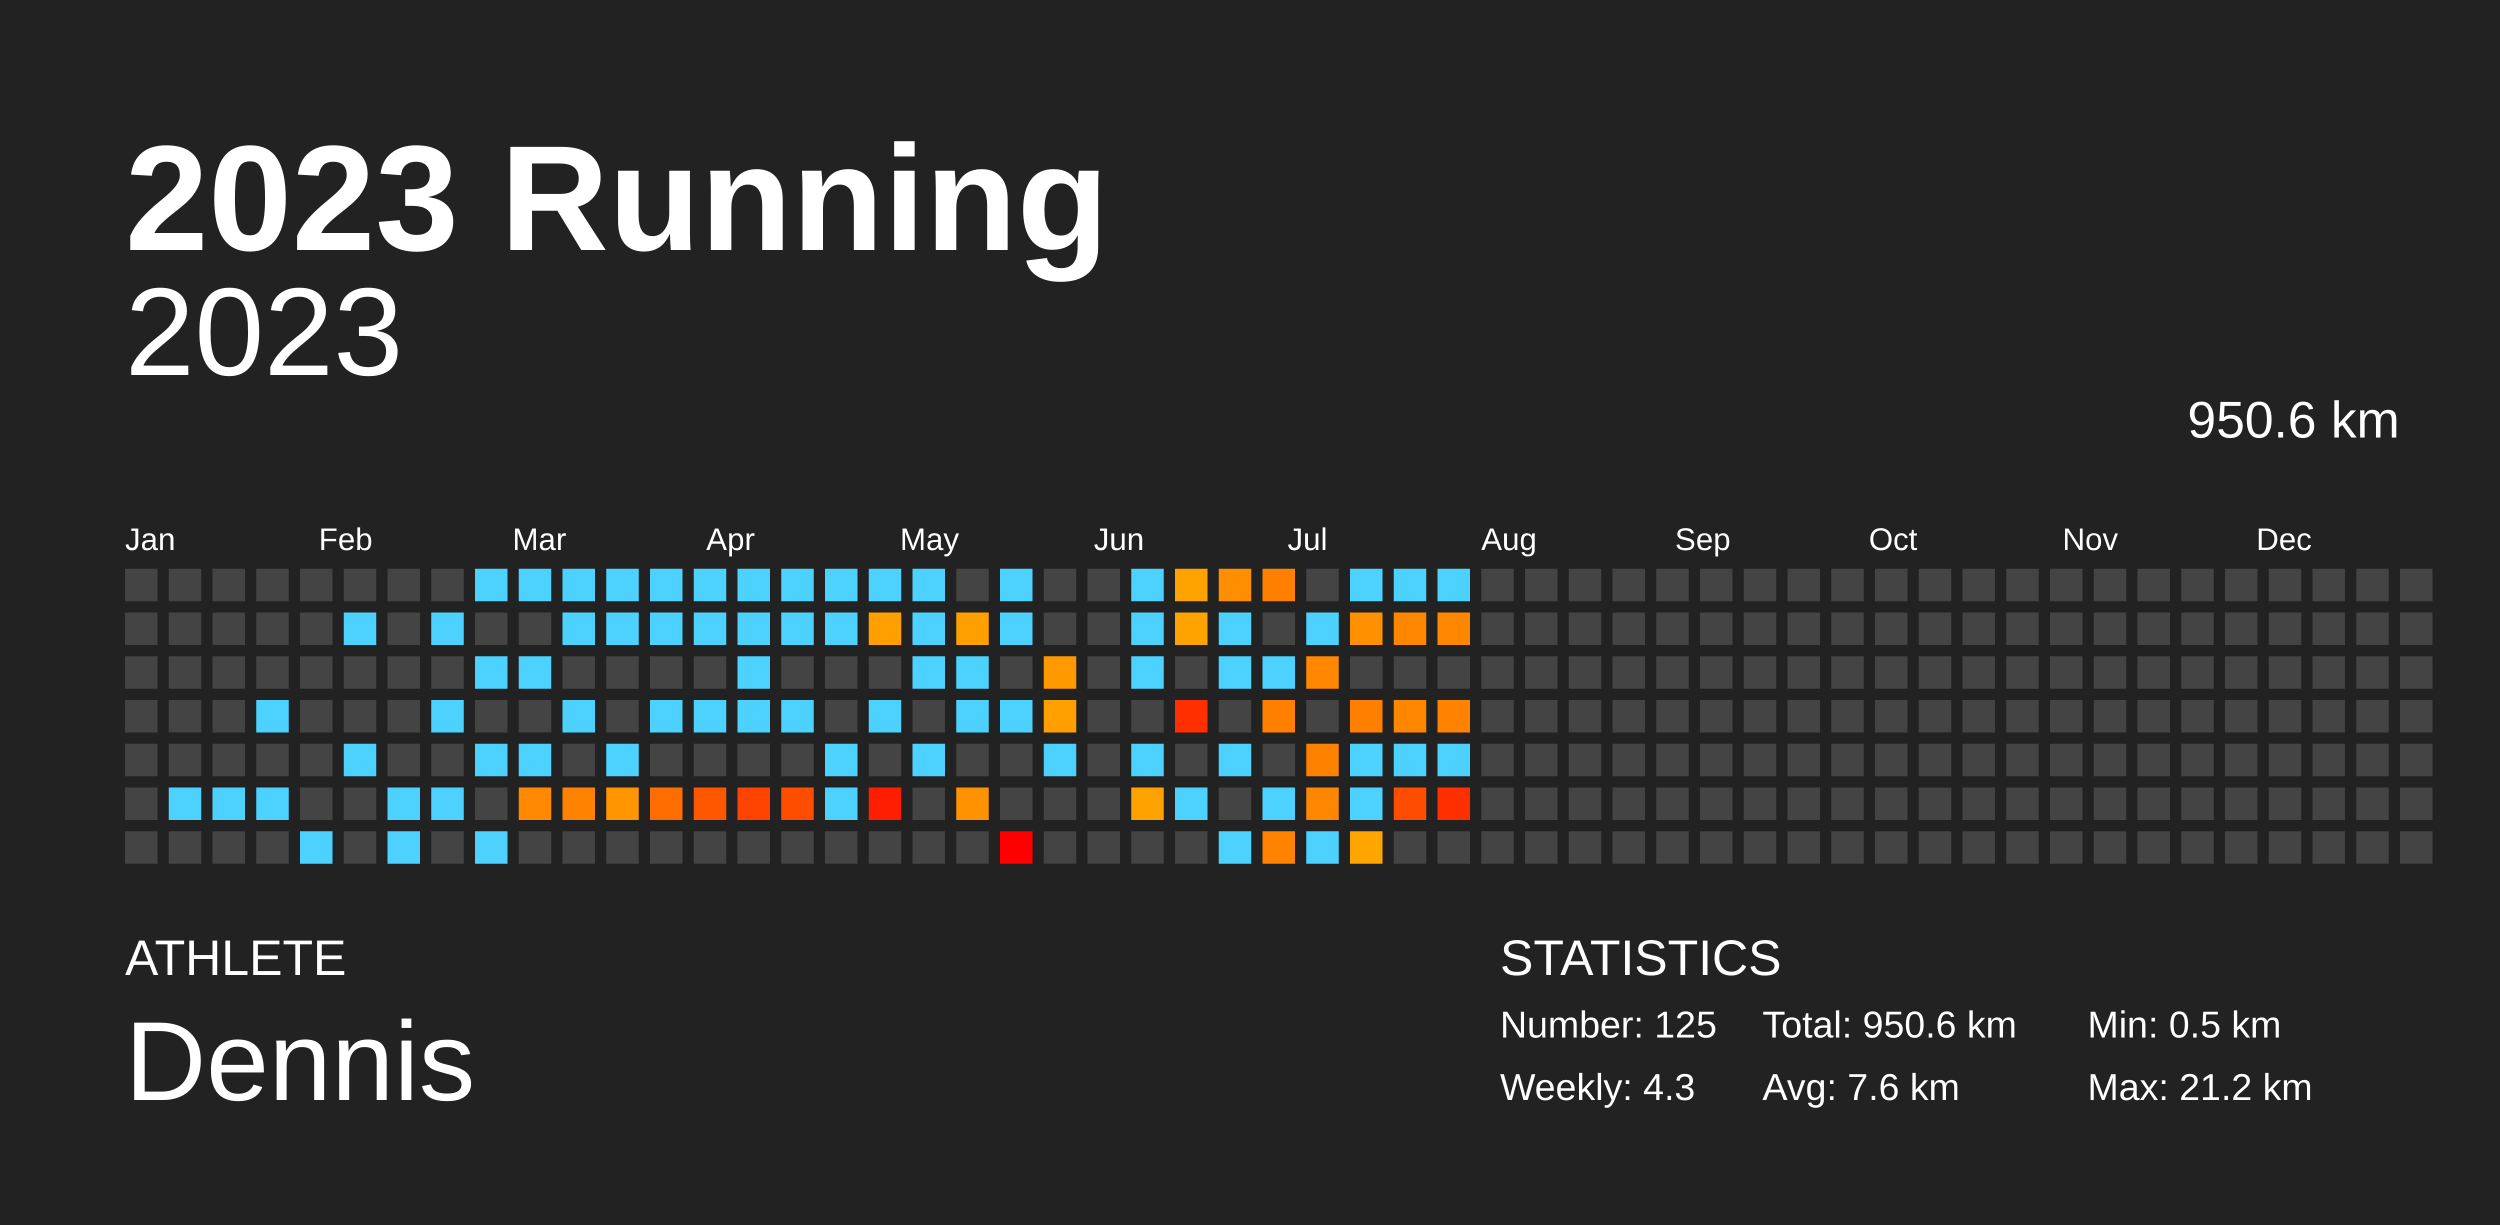
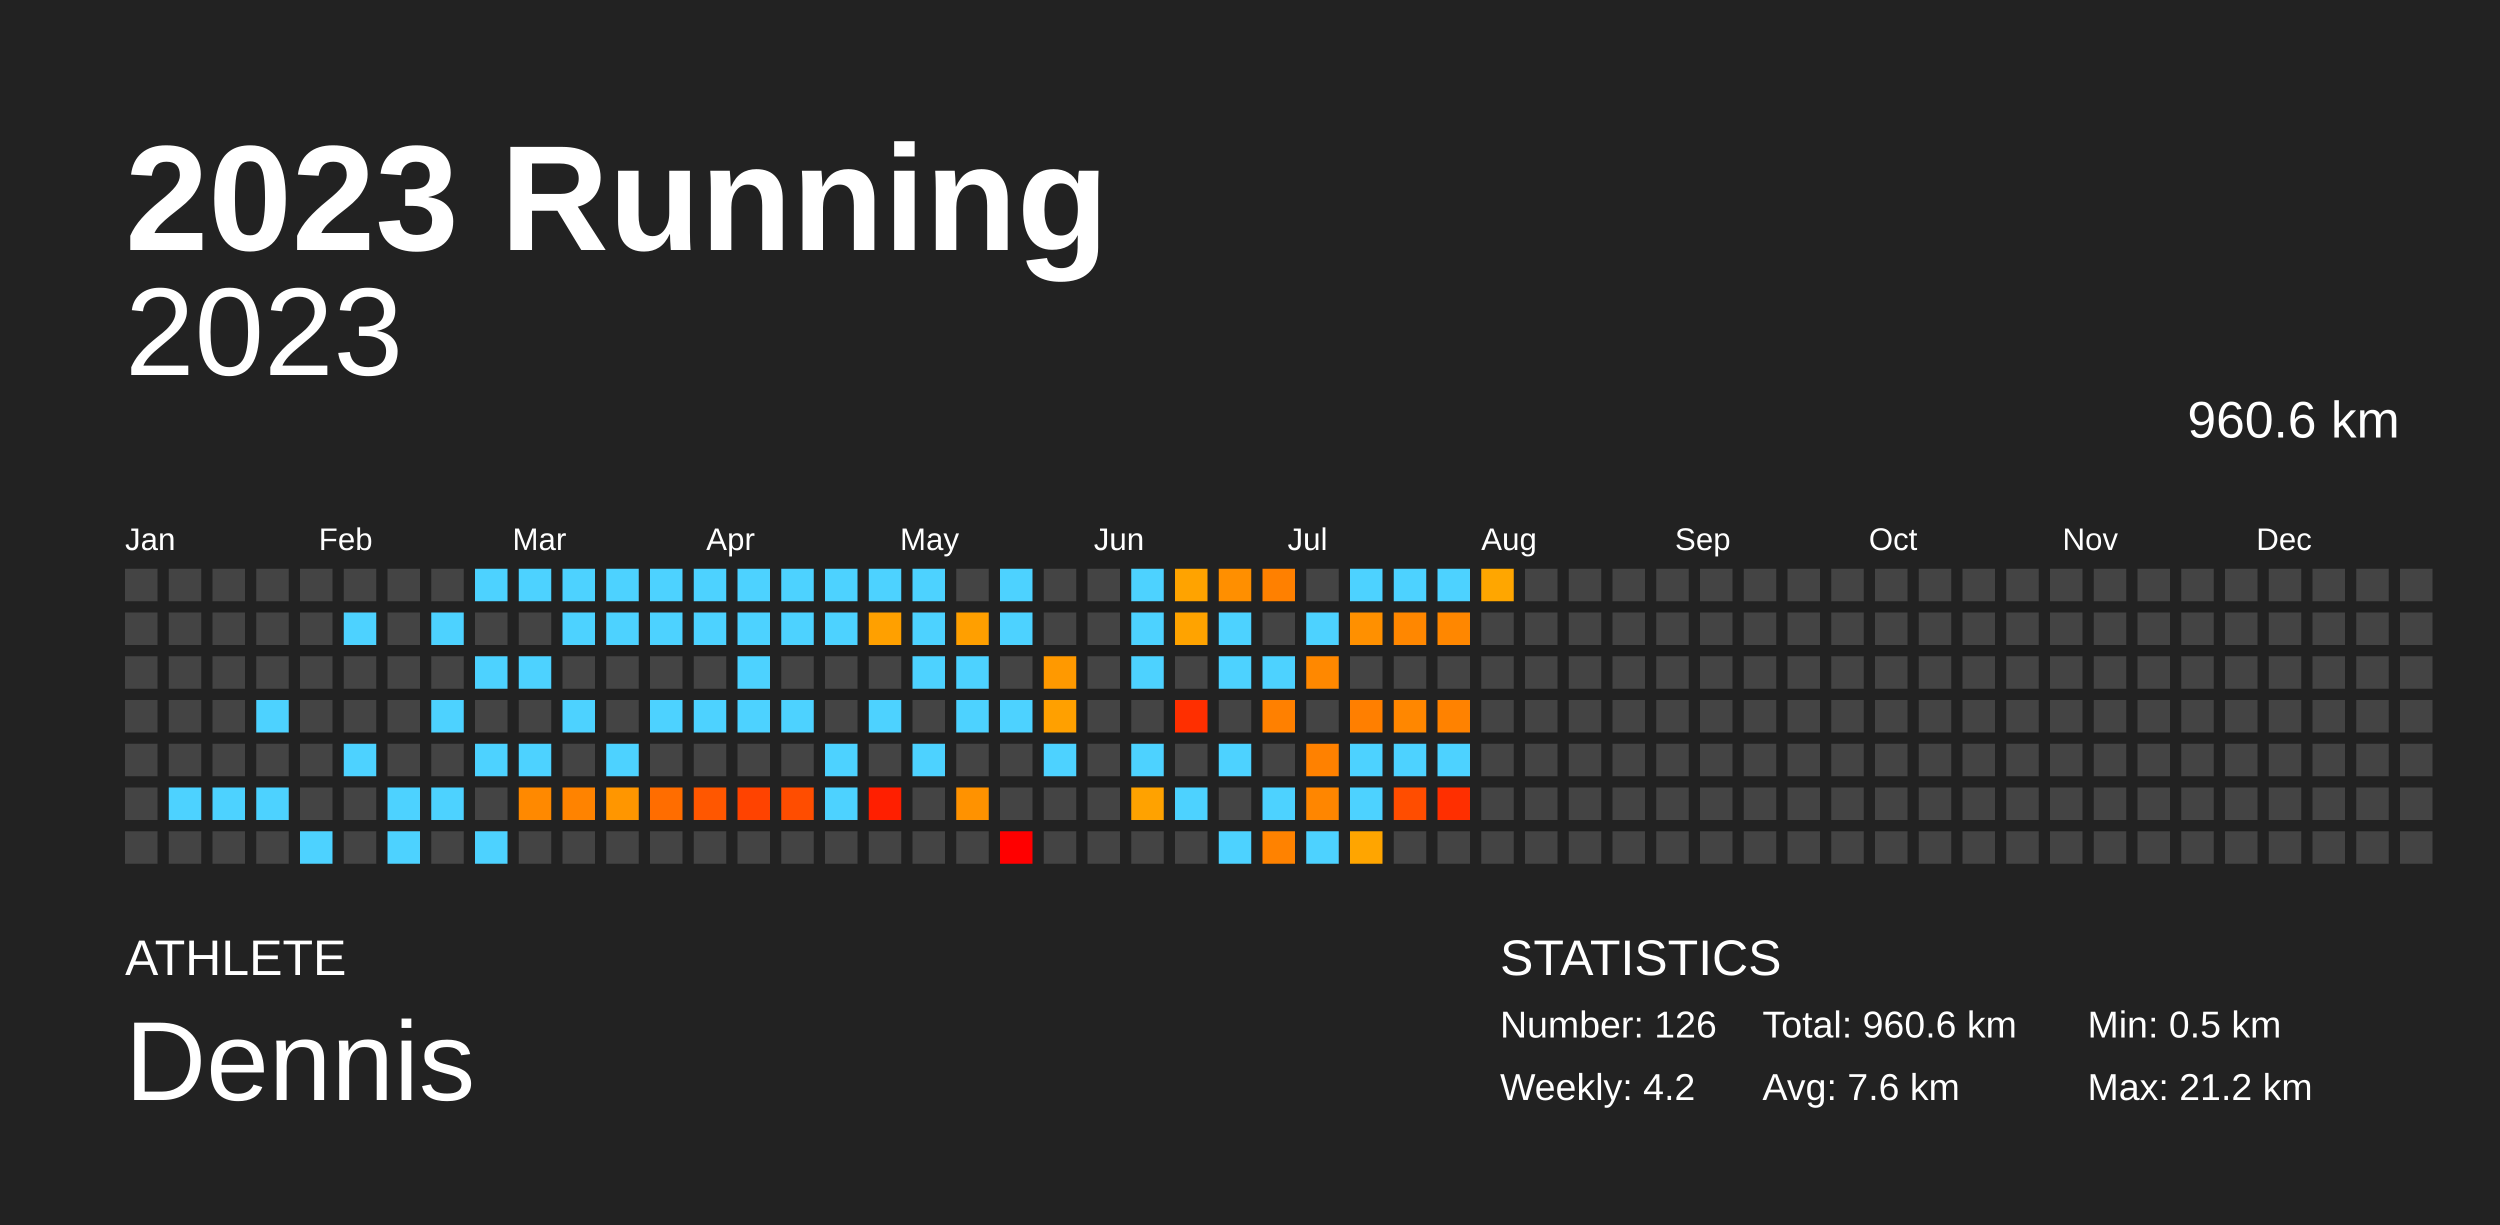
<svg xmlns="http://www.w3.org/2000/svg" baseProfile="full" height="98mm" version="1.1" viewBox="0,0,200,98" width="200mm">
  <defs />
  <rect fill="#222222" height="98" width="200" x="0" y="0" />
  <text fill="#FFFFFF" style="font-size:12px; font-family:Arial; font-weight:bold;" x="10" y="20">2023 Running</text>
  <text fill="#FFFFFF" style="font-size:4px; font-family:Arial" x="10" y="78">ATHLETE</text>
  <text fill="#FFFFFF" style="font-size:9px; font-family:Arial" x="10" y="88">Dennis</text>
  <text fill="#FFFFFF" style="font-size:4px; font-family:Arial" x="120" y="78">STATISTICS</text>
-   <text fill="#FFFFFF" style="font-size:3px; font-family:Arial" x="120" y="83">Number: 125</text>
-   <text fill="#FFFFFF" style="font-size:3px; font-family:Arial" x="120" y="88">Weekly: 4.3</text>
-   <text fill="#FFFFFF" style="font-size:3px; font-family:Arial" x="141" y="83">Total: 950.6 km</text>
+   <text fill="#FFFFFF" style="font-size:3px; font-family:Arial" x="120" y="83">Number: 126</text>
+   <text fill="#FFFFFF" style="font-size:3px; font-family:Arial" x="120" y="88">Weekly: 4.2</text>
+   <text fill="#FFFFFF" style="font-size:3px; font-family:Arial" x="141" y="83">Total: 960.6 km</text>
  <text fill="#FFFFFF" style="font-size:3px; font-family:Arial" x="141" y="88">Avg: 7.6 km</text>
  <text fill="#FFFFFF" style="font-size:3px; font-family:Arial" x="167" y="83">Min: 0.5 km</text>
  <text fill="#FFFFFF" style="font-size:3px; font-family:Arial" x="167" y="88">Max: 21.2 km</text>
  <text alignment-baseline="hanging" fill="#FFFFFF" style="font-size:10.0px; font-family:Arial;" x="10" y="30">2023</text>
-   <text alignment-baseline="hanging" fill="#FFFFFF" style="font-size:4.125px; font-family:Arial;" x="175" y="35">950.6 km</text>
+   <text alignment-baseline="hanging" fill="#FFFFFF" style="font-size:4.125px; font-family:Arial;" x="175" y="35">960.6 km</text>
  <text fill="#FFFFFF" style="font-size:2.5px; font-family:Arial" x="10.0" y="44">Jan</text>
  <text fill="#FFFFFF" style="font-size:2.5px; font-family:Arial" x="25.5" y="44">Feb</text>
  <text fill="#FFFFFF" style="font-size:2.5px; font-family:Arial" x="41.0" y="44">Mar</text>
  <text fill="#FFFFFF" style="font-size:2.5px; font-family:Arial" x="56.5" y="44">Apr</text>
  <text fill="#FFFFFF" style="font-size:2.5px; font-family:Arial" x="72.0" y="44">May</text>
  <text fill="#FFFFFF" style="font-size:2.5px; font-family:Arial" x="87.5" y="44">Jun</text>
  <text fill="#FFFFFF" style="font-size:2.5px; font-family:Arial" x="103.0" y="44">Jul</text>
  <text fill="#FFFFFF" style="font-size:2.5px; font-family:Arial" x="118.5" y="44">Aug</text>
  <text fill="#FFFFFF" style="font-size:2.5px; font-family:Arial" x="134.0" y="44">Sep</text>
  <text fill="#FFFFFF" style="font-size:2.5px; font-family:Arial" x="149.5" y="44">Oct</text>
  <text fill="#FFFFFF" style="font-size:2.5px; font-family:Arial" x="165.0" y="44">Nov</text>
  <text fill="#FFFFFF" style="font-size:2.5px; font-family:Arial" x="180.5" y="44">Dec</text>
  <rect fill="#444444" height="2.6" width="2.6" x="10.0" y="45.5" />
  <rect fill="#444444" height="2.6" width="2.6" x="10.0" y="49.0" />
  <rect fill="#444444" height="2.6" width="2.6" x="10.0" y="52.5" />
  <rect fill="#444444" height="2.6" width="2.6" x="10.0" y="56.0" />
  <rect fill="#444444" height="2.6" width="2.6" x="10.0" y="59.5" />
  <rect fill="#444444" height="2.6" width="2.6" x="10.0" y="63.0" />
  <rect fill="#444444" height="2.6" width="2.6" x="10.0" y="66.5" />
  <rect fill="#444444" height="2.6" width="2.6" x="13.5" y="45.5" />
  <rect fill="#444444" height="2.6" width="2.6" x="13.5" y="49.0" />
  <rect fill="#444444" height="2.6" width="2.6" x="13.5" y="52.5" />
  <rect fill="#444444" height="2.6" width="2.6" x="13.5" y="56.0" />
  <rect fill="#444444" height="2.6" width="2.6" x="13.5" y="59.5" />
  <rect fill="#4dd2ff" height="2.6" width="2.6" x="13.5" y="63.0" />
  <rect fill="#444444" height="2.6" width="2.6" x="13.5" y="66.5" />
  <rect fill="#444444" height="2.6" width="2.6" x="17.0" y="45.5" />
  <rect fill="#444444" height="2.6" width="2.6" x="17.0" y="49.0" />
  <rect fill="#444444" height="2.6" width="2.6" x="17.0" y="52.5" />
  <rect fill="#444444" height="2.6" width="2.6" x="17.0" y="56.0" />
  <rect fill="#444444" height="2.6" width="2.6" x="17.0" y="59.5" />
  <rect fill="#4dd2ff" height="2.6" width="2.6" x="17.0" y="63.0" />
  <rect fill="#444444" height="2.6" width="2.6" x="17.0" y="66.5" />
  <rect fill="#444444" height="2.6" width="2.6" x="20.5" y="45.5" />
  <rect fill="#444444" height="2.6" width="2.6" x="20.5" y="49.0" />
  <rect fill="#444444" height="2.6" width="2.6" x="20.5" y="52.5" />
  <rect fill="#4dd2ff" height="2.6" width="2.6" x="20.5" y="56.0" />
  <rect fill="#444444" height="2.6" width="2.6" x="20.5" y="59.5" />
  <rect fill="#4dd2ff" height="2.6" width="2.6" x="20.5" y="63.0" />
  <rect fill="#444444" height="2.6" width="2.6" x="20.5" y="66.5" />
  <rect fill="#444444" height="2.6" width="2.6" x="24.0" y="45.5" />
  <rect fill="#444444" height="2.6" width="2.6" x="24.0" y="49.0" />
  <rect fill="#444444" height="2.6" width="2.6" x="24.0" y="52.5" />
  <rect fill="#444444" height="2.6" width="2.6" x="24.0" y="56.0" />
  <rect fill="#444444" height="2.6" width="2.6" x="24.0" y="59.5" />
  <rect fill="#444444" height="2.6" width="2.6" x="24.0" y="63.0" />
  <rect fill="#4dd2ff" height="2.6" width="2.6" x="24.0" y="66.5" />
  <rect fill="#444444" height="2.6" width="2.6" x="27.5" y="45.5" />
  <rect fill="#4dd2ff" height="2.6" width="2.6" x="27.5" y="49.0" />
  <rect fill="#444444" height="2.6" width="2.6" x="27.5" y="52.5" />
  <rect fill="#444444" height="2.6" width="2.6" x="27.5" y="56.0" />
  <rect fill="#4dd2ff" height="2.6" width="2.6" x="27.5" y="59.5" />
  <rect fill="#444444" height="2.6" width="2.6" x="27.5" y="63.0" />
  <rect fill="#444444" height="2.6" width="2.6" x="27.5" y="66.5" />
  <rect fill="#444444" height="2.6" width="2.6" x="31.0" y="45.5" />
  <rect fill="#444444" height="2.6" width="2.6" x="31.0" y="49.0" />
  <rect fill="#444444" height="2.6" width="2.6" x="31.0" y="52.5" />
  <rect fill="#444444" height="2.6" width="2.6" x="31.0" y="56.0" />
  <rect fill="#444444" height="2.6" width="2.6" x="31.0" y="59.5" />
  <rect fill="#4dd2ff" height="2.6" width="2.6" x="31.0" y="63.0" />
  <rect fill="#4dd2ff" height="2.6" width="2.6" x="31.0" y="66.5" />
  <rect fill="#444444" height="2.6" width="2.6" x="34.5" y="45.5" />
  <rect fill="#4dd2ff" height="2.6" width="2.6" x="34.5" y="49.0" />
  <rect fill="#444444" height="2.6" width="2.6" x="34.5" y="52.5" />
  <rect fill="#4dd2ff" height="2.6" width="2.6" x="34.5" y="56.0" />
  <rect fill="#444444" height="2.6" width="2.6" x="34.5" y="59.5" />
  <rect fill="#4dd2ff" height="2.6" width="2.6" x="34.5" y="63.0" />
  <rect fill="#444444" height="2.6" width="2.6" x="34.5" y="66.5" />
  <rect fill="#4dd2ff" height="2.6" width="2.6" x="38.0" y="45.5" />
  <rect fill="#444444" height="2.6" width="2.6" x="38.0" y="49.0" />
  <rect fill="#4dd2ff" height="2.6" width="2.6" x="38.0" y="52.5" />
  <rect fill="#444444" height="2.6" width="2.6" x="38.0" y="56.0" />
  <rect fill="#4dd2ff" height="2.6" width="2.6" x="38.0" y="59.5" />
  <rect fill="#444444" height="2.6" width="2.6" x="38.0" y="63.0" />
  <rect fill="#4dd2ff" height="2.6" width="2.6" x="38.0" y="66.5" />
  <rect fill="#4dd2ff" height="2.6" width="2.6" x="41.5" y="45.5" />
  <rect fill="#444444" height="2.6" width="2.6" x="41.5" y="49.0" />
  <rect fill="#4dd2ff" height="2.6" width="2.6" x="41.5" y="52.5" />
  <rect fill="#444444" height="2.6" width="2.6" x="41.5" y="56.0" />
  <rect fill="#4dd2ff" height="2.6" width="2.6" x="41.5" y="59.5" />
  <rect fill="#ff8900" height="2.6" width="2.6" x="41.5" y="63.0" />
  <rect fill="#444444" height="2.6" width="2.6" x="41.5" y="66.5" />
  <rect fill="#4dd2ff" height="2.6" width="2.6" x="45.0" y="45.5" />
  <rect fill="#4dd2ff" height="2.6" width="2.6" x="45.0" y="49.0" />
  <rect fill="#444444" height="2.6" width="2.6" x="45.0" y="52.5" />
  <rect fill="#4dd2ff" height="2.6" width="2.6" x="45.0" y="56.0" />
  <rect fill="#444444" height="2.6" width="2.6" x="45.0" y="59.5" />
  <rect fill="#ff8300" height="2.6" width="2.6" x="45.0" y="63.0" />
  <rect fill="#444444" height="2.6" width="2.6" x="45.0" y="66.5" />
  <rect fill="#4dd2ff" height="2.6" width="2.6" x="48.5" y="45.5" />
  <rect fill="#4dd2ff" height="2.6" width="2.6" x="48.5" y="49.0" />
  <rect fill="#444444" height="2.6" width="2.6" x="48.5" y="52.5" />
  <rect fill="#444444" height="2.6" width="2.6" x="48.5" y="56.0" />
  <rect fill="#4dd2ff" height="2.6" width="2.6" x="48.5" y="59.5" />
  <rect fill="#ff9600" height="2.6" width="2.6" x="48.5" y="63.0" />
  <rect fill="#444444" height="2.6" width="2.6" x="48.5" y="66.5" />
  <rect fill="#4dd2ff" height="2.6" width="2.6" x="52.0" y="45.5" />
  <rect fill="#4dd2ff" height="2.6" width="2.6" x="52.0" y="49.0" />
  <rect fill="#444444" height="2.6" width="2.6" x="52.0" y="52.5" />
  <rect fill="#4dd2ff" height="2.6" width="2.6" x="52.0" y="56.0" />
  <rect fill="#444444" height="2.6" width="2.6" x="52.0" y="59.5" />
  <rect fill="#ff6d00" height="2.6" width="2.6" x="52.0" y="63.0" />
  <rect fill="#444444" height="2.6" width="2.6" x="52.0" y="66.5" />
  <rect fill="#4dd2ff" height="2.6" width="2.6" x="55.5" y="45.5" />
  <rect fill="#4dd2ff" height="2.6" width="2.6" x="55.5" y="49.0" />
  <rect fill="#444444" height="2.6" width="2.6" x="55.5" y="52.5" />
  <rect fill="#4dd2ff" height="2.6" width="2.6" x="55.5" y="56.0" />
  <rect fill="#444444" height="2.6" width="2.6" x="55.5" y="59.5" />
  <rect fill="#ff5700" height="2.6" width="2.6" x="55.5" y="63.0" />
  <rect fill="#444444" height="2.6" width="2.6" x="55.5" y="66.5" />
  <rect fill="#4dd2ff" height="2.6" width="2.6" x="59.0" y="45.5" />
  <rect fill="#4dd2ff" height="2.6" width="2.6" x="59.0" y="49.0" />
  <rect fill="#4dd2ff" height="2.6" width="2.6" x="59.0" y="52.5" />
  <rect fill="#4dd2ff" height="2.6" width="2.6" x="59.0" y="56.0" />
  <rect fill="#444444" height="2.6" width="2.6" x="59.0" y="59.5" />
  <rect fill="#ff4300" height="2.6" width="2.6" x="59.0" y="63.0" />
  <rect fill="#444444" height="2.6" width="2.6" x="59.0" y="66.5" />
  <rect fill="#4dd2ff" height="2.6" width="2.6" x="62.5" y="45.5" />
  <rect fill="#4dd2ff" height="2.6" width="2.6" x="62.5" y="49.0" />
  <rect fill="#444444" height="2.6" width="2.6" x="62.5" y="52.5" />
  <rect fill="#4dd2ff" height="2.6" width="2.6" x="62.5" y="56.0" />
  <rect fill="#444444" height="2.6" width="2.6" x="62.5" y="59.5" />
  <rect fill="#ff4d00" height="2.6" width="2.6" x="62.5" y="63.0" />
  <rect fill="#444444" height="2.6" width="2.6" x="62.5" y="66.5" />
  <rect fill="#4dd2ff" height="2.6" width="2.6" x="66.0" y="45.5" />
  <rect fill="#4dd2ff" height="2.6" width="2.6" x="66.0" y="49.0" />
  <rect fill="#444444" height="2.6" width="2.6" x="66.0" y="52.5" />
  <rect fill="#444444" height="2.6" width="2.6" x="66.0" y="56.0" />
  <rect fill="#4dd2ff" height="2.6" width="2.6" x="66.0" y="59.5" />
  <rect fill="#4dd2ff" height="2.6" width="2.6" x="66.0" y="63.0" />
  <rect fill="#444444" height="2.6" width="2.6" x="66.0" y="66.5" />
  <rect fill="#4dd2ff" height="2.6" width="2.6" x="69.5" y="45.5" />
  <rect fill="#ffa000" height="2.6" width="2.6" x="69.5" y="49.0" />
  <rect fill="#444444" height="2.6" width="2.6" x="69.5" y="52.5" />
  <rect fill="#4dd2ff" height="2.6" width="2.6" x="69.5" y="56.0" />
  <rect fill="#444444" height="2.6" width="2.6" x="69.5" y="59.5" />
  <rect fill="#ff1f00" height="2.6" width="2.6" x="69.5" y="63.0" />
  <rect fill="#444444" height="2.6" width="2.6" x="69.5" y="66.5" />
  <rect fill="#4dd2ff" height="2.6" width="2.6" x="73.0" y="45.5" />
  <rect fill="#4dd2ff" height="2.6" width="2.6" x="73.0" y="49.0" />
  <rect fill="#4dd2ff" height="2.6" width="2.6" x="73.0" y="52.5" />
  <rect fill="#444444" height="2.6" width="2.6" x="73.0" y="56.0" />
  <rect fill="#4dd2ff" height="2.6" width="2.6" x="73.0" y="59.5" />
  <rect fill="#444444" height="2.6" width="2.6" x="73.0" y="63.0" />
  <rect fill="#444444" height="2.6" width="2.6" x="73.0" y="66.5" />
  <rect fill="#444444" height="2.6" width="2.6" x="76.5" y="45.5" />
  <rect fill="#ff9f00" height="2.6" width="2.6" x="76.5" y="49.0" />
  <rect fill="#4dd2ff" height="2.6" width="2.6" x="76.5" y="52.5" />
  <rect fill="#4dd2ff" height="2.6" width="2.6" x="76.5" y="56.0" />
  <rect fill="#444444" height="2.6" width="2.6" x="76.5" y="59.5" />
  <rect fill="#ff9200" height="2.6" width="2.6" x="76.5" y="63.0" />
  <rect fill="#444444" height="2.6" width="2.6" x="76.5" y="66.5" />
  <rect fill="#4dd2ff" height="2.6" width="2.6" x="80.0" y="45.5" />
  <rect fill="#4dd2ff" height="2.6" width="2.6" x="80.0" y="49.0" />
  <rect fill="#444444" height="2.6" width="2.6" x="80.0" y="52.5" />
  <rect fill="#4dd2ff" height="2.6" width="2.6" x="80.0" y="56.0" />
  <rect fill="#444444" height="2.6" width="2.6" x="80.0" y="59.5" />
  <rect fill="#444444" height="2.6" width="2.6" x="80.0" y="63.0" />
  <rect fill="red" height="2.6" width="2.6" x="80.0" y="66.5" />
  <rect fill="#444444" height="2.6" width="2.6" x="83.5" y="45.5" />
  <rect fill="#444444" height="2.6" width="2.6" x="83.5" y="49.0" />
  <rect fill="#ff9900" height="2.6" width="2.6" x="83.5" y="52.5" />
  <rect fill="#ffa000" height="2.6" width="2.6" x="83.5" y="56.0" />
  <rect fill="#4dd2ff" height="2.6" width="2.6" x="83.5" y="59.5" />
  <rect fill="#444444" height="2.6" width="2.6" x="83.5" y="63.0" />
  <rect fill="#444444" height="2.6" width="2.6" x="83.5" y="66.5" />
  <rect fill="#444444" height="2.6" width="2.6" x="87.0" y="45.5" />
  <rect fill="#444444" height="2.6" width="2.6" x="87.0" y="49.0" />
  <rect fill="#444444" height="2.6" width="2.6" x="87.0" y="52.5" />
  <rect fill="#444444" height="2.6" width="2.6" x="87.0" y="56.0" />
  <rect fill="#444444" height="2.6" width="2.6" x="87.0" y="59.5" />
  <rect fill="#444444" height="2.6" width="2.6" x="87.0" y="63.0" />
  <rect fill="#444444" height="2.6" width="2.6" x="87.0" y="66.5" />
  <rect fill="#4dd2ff" height="2.6" width="2.6" x="90.5" y="45.5" />
  <rect fill="#4dd2ff" height="2.6" width="2.6" x="90.5" y="49.0" />
  <rect fill="#4dd2ff" height="2.6" width="2.6" x="90.5" y="52.5" />
  <rect fill="#444444" height="2.6" width="2.6" x="90.5" y="56.0" />
  <rect fill="#4dd2ff" height="2.6" width="2.6" x="90.5" y="59.5" />
  <rect fill="#ffa200" height="2.6" width="2.6" x="90.5" y="63.0" />
  <rect fill="#444444" height="2.6" width="2.6" x="90.5" y="66.5" />
  <rect fill="#ffa300" height="2.6" width="2.6" x="94.0" y="45.5" />
  <rect fill="#ffa300" height="2.6" width="2.6" x="94.0" y="49.0" />
  <rect fill="#444444" height="2.6" width="2.6" x="94.0" y="52.5" />
  <rect fill="#ff2f00" height="2.6" width="2.6" x="94.0" y="56.0" />
  <rect fill="#444444" height="2.6" width="2.6" x="94.0" y="59.5" />
  <rect fill="#4dd2ff" height="2.6" width="2.6" x="94.0" y="63.0" />
  <rect fill="#444444" height="2.6" width="2.6" x="94.0" y="66.5" />
  <rect fill="#ff8f00" height="2.6" width="2.6" x="97.5" y="45.5" />
  <rect fill="#4dd2ff" height="2.6" width="2.6" x="97.5" y="49.0" />
  <rect fill="#4dd2ff" height="2.6" width="2.6" x="97.5" y="52.5" />
  <rect fill="#444444" height="2.6" width="2.6" x="97.5" y="56.0" />
  <rect fill="#4dd2ff" height="2.6" width="2.6" x="97.5" y="59.5" />
  <rect fill="#444444" height="2.6" width="2.6" x="97.5" y="63.0" />
  <rect fill="#4dd2ff" height="2.6" width="2.6" x="97.5" y="66.5" />
  <rect fill="#ff8000" height="2.6" width="2.6" x="101.0" y="45.5" />
  <rect fill="#444444" height="2.6" width="2.6" x="101.0" y="49.0" />
  <rect fill="#4dd2ff" height="2.6" width="2.6" x="101.0" y="52.5" />
  <rect fill="#ff8000" height="2.6" width="2.6" x="101.0" y="56.0" />
  <rect fill="#444444" height="2.6" width="2.6" x="101.0" y="59.5" />
  <rect fill="#4dd2ff" height="2.6" width="2.6" x="101.0" y="63.0" />
  <rect fill="#ff8200" height="2.6" width="2.6" x="101.0" y="66.5" />
  <rect fill="#444444" height="2.6" width="2.6" x="104.5" y="45.5" />
  <rect fill="#4dd2ff" height="2.6" width="2.6" x="104.5" y="49.0" />
  <rect fill="#ff8800" height="2.6" width="2.6" x="104.5" y="52.5" />
  <rect fill="#444444" height="2.6" width="2.6" x="104.5" y="56.0" />
  <rect fill="#ff8100" height="2.6" width="2.6" x="104.5" y="59.5" />
  <rect fill="#ff8600" height="2.6" width="2.6" x="104.5" y="63.0" />
  <rect fill="#4dd2ff" height="2.6" width="2.6" x="104.5" y="66.5" />
  <rect fill="#4dd2ff" height="2.6" width="2.6" x="108.0" y="45.5" />
  <rect fill="#ff9000" height="2.6" width="2.6" x="108.0" y="49.0" />
  <rect fill="#444444" height="2.6" width="2.6" x="108.0" y="52.5" />
  <rect fill="#ff7f00" height="2.6" width="2.6" x="108.0" y="56.0" />
  <rect fill="#4dd2ff" height="2.6" width="2.6" x="108.0" y="59.5" />
  <rect fill="#4dd2ff" height="2.6" width="2.6" x="108.0" y="63.0" />
  <rect fill="#ffa500" height="2.6" width="2.6" x="108.0" y="66.5" />
  <rect fill="#4dd2ff" height="2.6" width="2.6" x="111.5" y="45.5" />
  <rect fill="#ff8700" height="2.6" width="2.6" x="111.5" y="49.0" />
  <rect fill="#444444" height="2.6" width="2.6" x="111.5" y="52.5" />
  <rect fill="#ff8700" height="2.6" width="2.6" x="111.5" y="56.0" />
  <rect fill="#4dd2ff" height="2.6" width="2.6" x="111.5" y="59.5" />
  <rect fill="#ff4d00" height="2.6" width="2.6" x="111.5" y="63.0" />
  <rect fill="#444444" height="2.6" width="2.6" x="111.5" y="66.5" />
  <rect fill="#4dd2ff" height="2.6" width="2.6" x="115.0" y="45.5" />
  <rect fill="#ff8700" height="2.6" width="2.6" x="115.0" y="49.0" />
  <rect fill="#444444" height="2.6" width="2.6" x="115.0" y="52.5" />
  <rect fill="#ff8200" height="2.6" width="2.6" x="115.0" y="56.0" />
  <rect fill="#4dd2ff" height="2.6" width="2.6" x="115.0" y="59.5" />
  <rect fill="#ff2f00" height="2.6" width="2.6" x="115.0" y="63.0" />
  <rect fill="#444444" height="2.6" width="2.6" x="115.0" y="66.5" />
-   <rect fill="#444444" height="2.6" width="2.6" x="118.5" y="45.5" />
+   <rect fill="#ffa600" height="2.6" width="2.6" x="118.5" y="45.5" />
  <rect fill="#444444" height="2.6" width="2.6" x="118.5" y="49.0" />
  <rect fill="#444444" height="2.6" width="2.6" x="118.5" y="52.5" />
  <rect fill="#444444" height="2.6" width="2.6" x="118.5" y="56.0" />
  <rect fill="#444444" height="2.6" width="2.6" x="118.5" y="59.5" />
  <rect fill="#444444" height="2.6" width="2.6" x="118.5" y="63.0" />
  <rect fill="#444444" height="2.6" width="2.6" x="118.5" y="66.5" />
  <rect fill="#444444" height="2.6" width="2.6" x="122.0" y="45.5" />
  <rect fill="#444444" height="2.6" width="2.6" x="122.0" y="49.0" />
  <rect fill="#444444" height="2.6" width="2.6" x="122.0" y="52.5" />
  <rect fill="#444444" height="2.6" width="2.6" x="122.0" y="56.0" />
  <rect fill="#444444" height="2.6" width="2.6" x="122.0" y="59.5" />
  <rect fill="#444444" height="2.6" width="2.6" x="122.0" y="63.0" />
  <rect fill="#444444" height="2.6" width="2.6" x="122.0" y="66.5" />
  <rect fill="#444444" height="2.6" width="2.6" x="125.5" y="45.5" />
  <rect fill="#444444" height="2.6" width="2.6" x="125.5" y="49.0" />
  <rect fill="#444444" height="2.6" width="2.6" x="125.5" y="52.5" />
  <rect fill="#444444" height="2.6" width="2.6" x="125.5" y="56.0" />
  <rect fill="#444444" height="2.6" width="2.6" x="125.5" y="59.5" />
  <rect fill="#444444" height="2.6" width="2.6" x="125.5" y="63.0" />
  <rect fill="#444444" height="2.6" width="2.6" x="125.5" y="66.5" />
  <rect fill="#444444" height="2.6" width="2.6" x="129.0" y="45.5" />
  <rect fill="#444444" height="2.6" width="2.6" x="129.0" y="49.0" />
  <rect fill="#444444" height="2.6" width="2.6" x="129.0" y="52.5" />
  <rect fill="#444444" height="2.6" width="2.6" x="129.0" y="56.0" />
  <rect fill="#444444" height="2.6" width="2.6" x="129.0" y="59.5" />
  <rect fill="#444444" height="2.6" width="2.6" x="129.0" y="63.0" />
  <rect fill="#444444" height="2.6" width="2.6" x="129.0" y="66.5" />
  <rect fill="#444444" height="2.6" width="2.6" x="132.5" y="45.5" />
  <rect fill="#444444" height="2.6" width="2.6" x="132.5" y="49.0" />
  <rect fill="#444444" height="2.6" width="2.6" x="132.5" y="52.5" />
  <rect fill="#444444" height="2.6" width="2.6" x="132.5" y="56.0" />
  <rect fill="#444444" height="2.6" width="2.6" x="132.5" y="59.5" />
  <rect fill="#444444" height="2.6" width="2.6" x="132.5" y="63.0" />
  <rect fill="#444444" height="2.6" width="2.6" x="132.5" y="66.5" />
  <rect fill="#444444" height="2.6" width="2.6" x="136.0" y="45.5" />
  <rect fill="#444444" height="2.6" width="2.6" x="136.0" y="49.0" />
  <rect fill="#444444" height="2.6" width="2.6" x="136.0" y="52.5" />
  <rect fill="#444444" height="2.6" width="2.6" x="136.0" y="56.0" />
  <rect fill="#444444" height="2.6" width="2.6" x="136.0" y="59.5" />
  <rect fill="#444444" height="2.6" width="2.6" x="136.0" y="63.0" />
  <rect fill="#444444" height="2.6" width="2.6" x="136.0" y="66.5" />
  <rect fill="#444444" height="2.6" width="2.6" x="139.5" y="45.5" />
  <rect fill="#444444" height="2.6" width="2.6" x="139.5" y="49.0" />
  <rect fill="#444444" height="2.6" width="2.6" x="139.5" y="52.5" />
  <rect fill="#444444" height="2.6" width="2.6" x="139.5" y="56.0" />
  <rect fill="#444444" height="2.6" width="2.6" x="139.5" y="59.5" />
  <rect fill="#444444" height="2.6" width="2.6" x="139.5" y="63.0" />
  <rect fill="#444444" height="2.6" width="2.6" x="139.5" y="66.5" />
  <rect fill="#444444" height="2.6" width="2.6" x="143.0" y="45.5" />
  <rect fill="#444444" height="2.6" width="2.6" x="143.0" y="49.0" />
  <rect fill="#444444" height="2.6" width="2.6" x="143.0" y="52.5" />
  <rect fill="#444444" height="2.6" width="2.6" x="143.0" y="56.0" />
  <rect fill="#444444" height="2.6" width="2.6" x="143.0" y="59.5" />
  <rect fill="#444444" height="2.6" width="2.6" x="143.0" y="63.0" />
  <rect fill="#444444" height="2.6" width="2.6" x="143.0" y="66.5" />
  <rect fill="#444444" height="2.6" width="2.6" x="146.5" y="45.5" />
  <rect fill="#444444" height="2.6" width="2.6" x="146.5" y="49.0" />
  <rect fill="#444444" height="2.6" width="2.6" x="146.5" y="52.5" />
  <rect fill="#444444" height="2.6" width="2.6" x="146.5" y="56.0" />
  <rect fill="#444444" height="2.6" width="2.6" x="146.5" y="59.5" />
  <rect fill="#444444" height="2.6" width="2.6" x="146.5" y="63.0" />
  <rect fill="#444444" height="2.6" width="2.6" x="146.5" y="66.5" />
  <rect fill="#444444" height="2.6" width="2.6" x="150.0" y="45.5" />
  <rect fill="#444444" height="2.6" width="2.6" x="150.0" y="49.0" />
  <rect fill="#444444" height="2.6" width="2.6" x="150.0" y="52.5" />
  <rect fill="#444444" height="2.6" width="2.6" x="150.0" y="56.0" />
  <rect fill="#444444" height="2.6" width="2.6" x="150.0" y="59.5" />
  <rect fill="#444444" height="2.6" width="2.6" x="150.0" y="63.0" />
  <rect fill="#444444" height="2.6" width="2.6" x="150.0" y="66.5" />
  <rect fill="#444444" height="2.6" width="2.6" x="153.5" y="45.5" />
  <rect fill="#444444" height="2.6" width="2.6" x="153.5" y="49.0" />
  <rect fill="#444444" height="2.6" width="2.6" x="153.5" y="52.5" />
  <rect fill="#444444" height="2.6" width="2.6" x="153.5" y="56.0" />
  <rect fill="#444444" height="2.6" width="2.6" x="153.5" y="59.5" />
  <rect fill="#444444" height="2.6" width="2.6" x="153.5" y="63.0" />
  <rect fill="#444444" height="2.6" width="2.6" x="153.5" y="66.5" />
  <rect fill="#444444" height="2.6" width="2.6" x="157.0" y="45.5" />
  <rect fill="#444444" height="2.6" width="2.6" x="157.0" y="49.0" />
  <rect fill="#444444" height="2.6" width="2.6" x="157.0" y="52.5" />
  <rect fill="#444444" height="2.6" width="2.6" x="157.0" y="56.0" />
  <rect fill="#444444" height="2.6" width="2.6" x="157.0" y="59.5" />
  <rect fill="#444444" height="2.6" width="2.6" x="157.0" y="63.0" />
  <rect fill="#444444" height="2.6" width="2.6" x="157.0" y="66.5" />
  <rect fill="#444444" height="2.6" width="2.6" x="160.5" y="45.5" />
  <rect fill="#444444" height="2.6" width="2.6" x="160.5" y="49.0" />
  <rect fill="#444444" height="2.6" width="2.6" x="160.5" y="52.5" />
  <rect fill="#444444" height="2.6" width="2.6" x="160.5" y="56.0" />
  <rect fill="#444444" height="2.6" width="2.6" x="160.5" y="59.5" />
  <rect fill="#444444" height="2.6" width="2.6" x="160.5" y="63.0" />
  <rect fill="#444444" height="2.6" width="2.6" x="160.5" y="66.5" />
  <rect fill="#444444" height="2.6" width="2.6" x="164.0" y="45.5" />
  <rect fill="#444444" height="2.6" width="2.6" x="164.0" y="49.0" />
  <rect fill="#444444" height="2.6" width="2.6" x="164.0" y="52.5" />
  <rect fill="#444444" height="2.6" width="2.6" x="164.0" y="56.0" />
  <rect fill="#444444" height="2.6" width="2.6" x="164.0" y="59.5" />
  <rect fill="#444444" height="2.6" width="2.6" x="164.0" y="63.0" />
  <rect fill="#444444" height="2.6" width="2.6" x="164.0" y="66.5" />
  <rect fill="#444444" height="2.6" width="2.6" x="167.5" y="45.5" />
  <rect fill="#444444" height="2.6" width="2.6" x="167.5" y="49.0" />
  <rect fill="#444444" height="2.6" width="2.6" x="167.5" y="52.5" />
  <rect fill="#444444" height="2.6" width="2.6" x="167.5" y="56.0" />
  <rect fill="#444444" height="2.6" width="2.6" x="167.5" y="59.5" />
  <rect fill="#444444" height="2.6" width="2.6" x="167.5" y="63.0" />
  <rect fill="#444444" height="2.6" width="2.6" x="167.5" y="66.5" />
  <rect fill="#444444" height="2.6" width="2.6" x="171.0" y="45.5" />
  <rect fill="#444444" height="2.6" width="2.6" x="171.0" y="49.0" />
  <rect fill="#444444" height="2.6" width="2.6" x="171.0" y="52.5" />
  <rect fill="#444444" height="2.6" width="2.6" x="171.0" y="56.0" />
  <rect fill="#444444" height="2.6" width="2.6" x="171.0" y="59.5" />
  <rect fill="#444444" height="2.6" width="2.6" x="171.0" y="63.0" />
  <rect fill="#444444" height="2.6" width="2.6" x="171.0" y="66.5" />
  <rect fill="#444444" height="2.6" width="2.6" x="174.5" y="45.5" />
  <rect fill="#444444" height="2.6" width="2.6" x="174.5" y="49.0" />
  <rect fill="#444444" height="2.6" width="2.6" x="174.5" y="52.5" />
  <rect fill="#444444" height="2.6" width="2.6" x="174.5" y="56.0" />
  <rect fill="#444444" height="2.6" width="2.6" x="174.5" y="59.5" />
  <rect fill="#444444" height="2.6" width="2.6" x="174.5" y="63.0" />
  <rect fill="#444444" height="2.6" width="2.6" x="174.5" y="66.5" />
  <rect fill="#444444" height="2.6" width="2.6" x="178.0" y="45.5" />
  <rect fill="#444444" height="2.6" width="2.6" x="178.0" y="49.0" />
  <rect fill="#444444" height="2.6" width="2.6" x="178.0" y="52.5" />
  <rect fill="#444444" height="2.6" width="2.6" x="178.0" y="56.0" />
  <rect fill="#444444" height="2.6" width="2.6" x="178.0" y="59.5" />
  <rect fill="#444444" height="2.6" width="2.6" x="178.0" y="63.0" />
  <rect fill="#444444" height="2.6" width="2.6" x="178.0" y="66.5" />
  <rect fill="#444444" height="2.6" width="2.6" x="181.5" y="45.5" />
  <rect fill="#444444" height="2.6" width="2.6" x="181.5" y="49.0" />
  <rect fill="#444444" height="2.6" width="2.6" x="181.5" y="52.5" />
  <rect fill="#444444" height="2.6" width="2.6" x="181.5" y="56.0" />
  <rect fill="#444444" height="2.6" width="2.6" x="181.5" y="59.5" />
  <rect fill="#444444" height="2.6" width="2.6" x="181.5" y="63.0" />
  <rect fill="#444444" height="2.6" width="2.6" x="181.5" y="66.5" />
  <rect fill="#444444" height="2.6" width="2.6" x="185.0" y="45.5" />
  <rect fill="#444444" height="2.6" width="2.6" x="185.0" y="49.0" />
  <rect fill="#444444" height="2.6" width="2.6" x="185.0" y="52.5" />
  <rect fill="#444444" height="2.6" width="2.6" x="185.0" y="56.0" />
  <rect fill="#444444" height="2.6" width="2.6" x="185.0" y="59.5" />
  <rect fill="#444444" height="2.6" width="2.6" x="185.0" y="63.0" />
  <rect fill="#444444" height="2.6" width="2.6" x="185.0" y="66.5" />
  <rect fill="#444444" height="2.6" width="2.6" x="188.5" y="45.5" />
  <rect fill="#444444" height="2.6" width="2.6" x="188.5" y="49.0" />
  <rect fill="#444444" height="2.6" width="2.6" x="188.5" y="52.5" />
  <rect fill="#444444" height="2.6" width="2.6" x="188.5" y="56.0" />
  <rect fill="#444444" height="2.6" width="2.6" x="188.5" y="59.5" />
  <rect fill="#444444" height="2.6" width="2.6" x="188.5" y="63.0" />
  <rect fill="#444444" height="2.6" width="2.6" x="188.5" y="66.5" />
  <rect fill="#444444" height="2.6" width="2.6" x="192.0" y="45.5" />
  <rect fill="#444444" height="2.6" width="2.6" x="192.0" y="49.0" />
  <rect fill="#444444" height="2.6" width="2.6" x="192.0" y="52.5" />
  <rect fill="#444444" height="2.6" width="2.6" x="192.0" y="56.0" />
  <rect fill="#444444" height="2.6" width="2.6" x="192.0" y="59.5" />
  <rect fill="#444444" height="2.6" width="2.6" x="192.0" y="63.0" />
  <rect fill="#444444" height="2.6" width="2.6" x="192.0" y="66.5" />
</svg>
